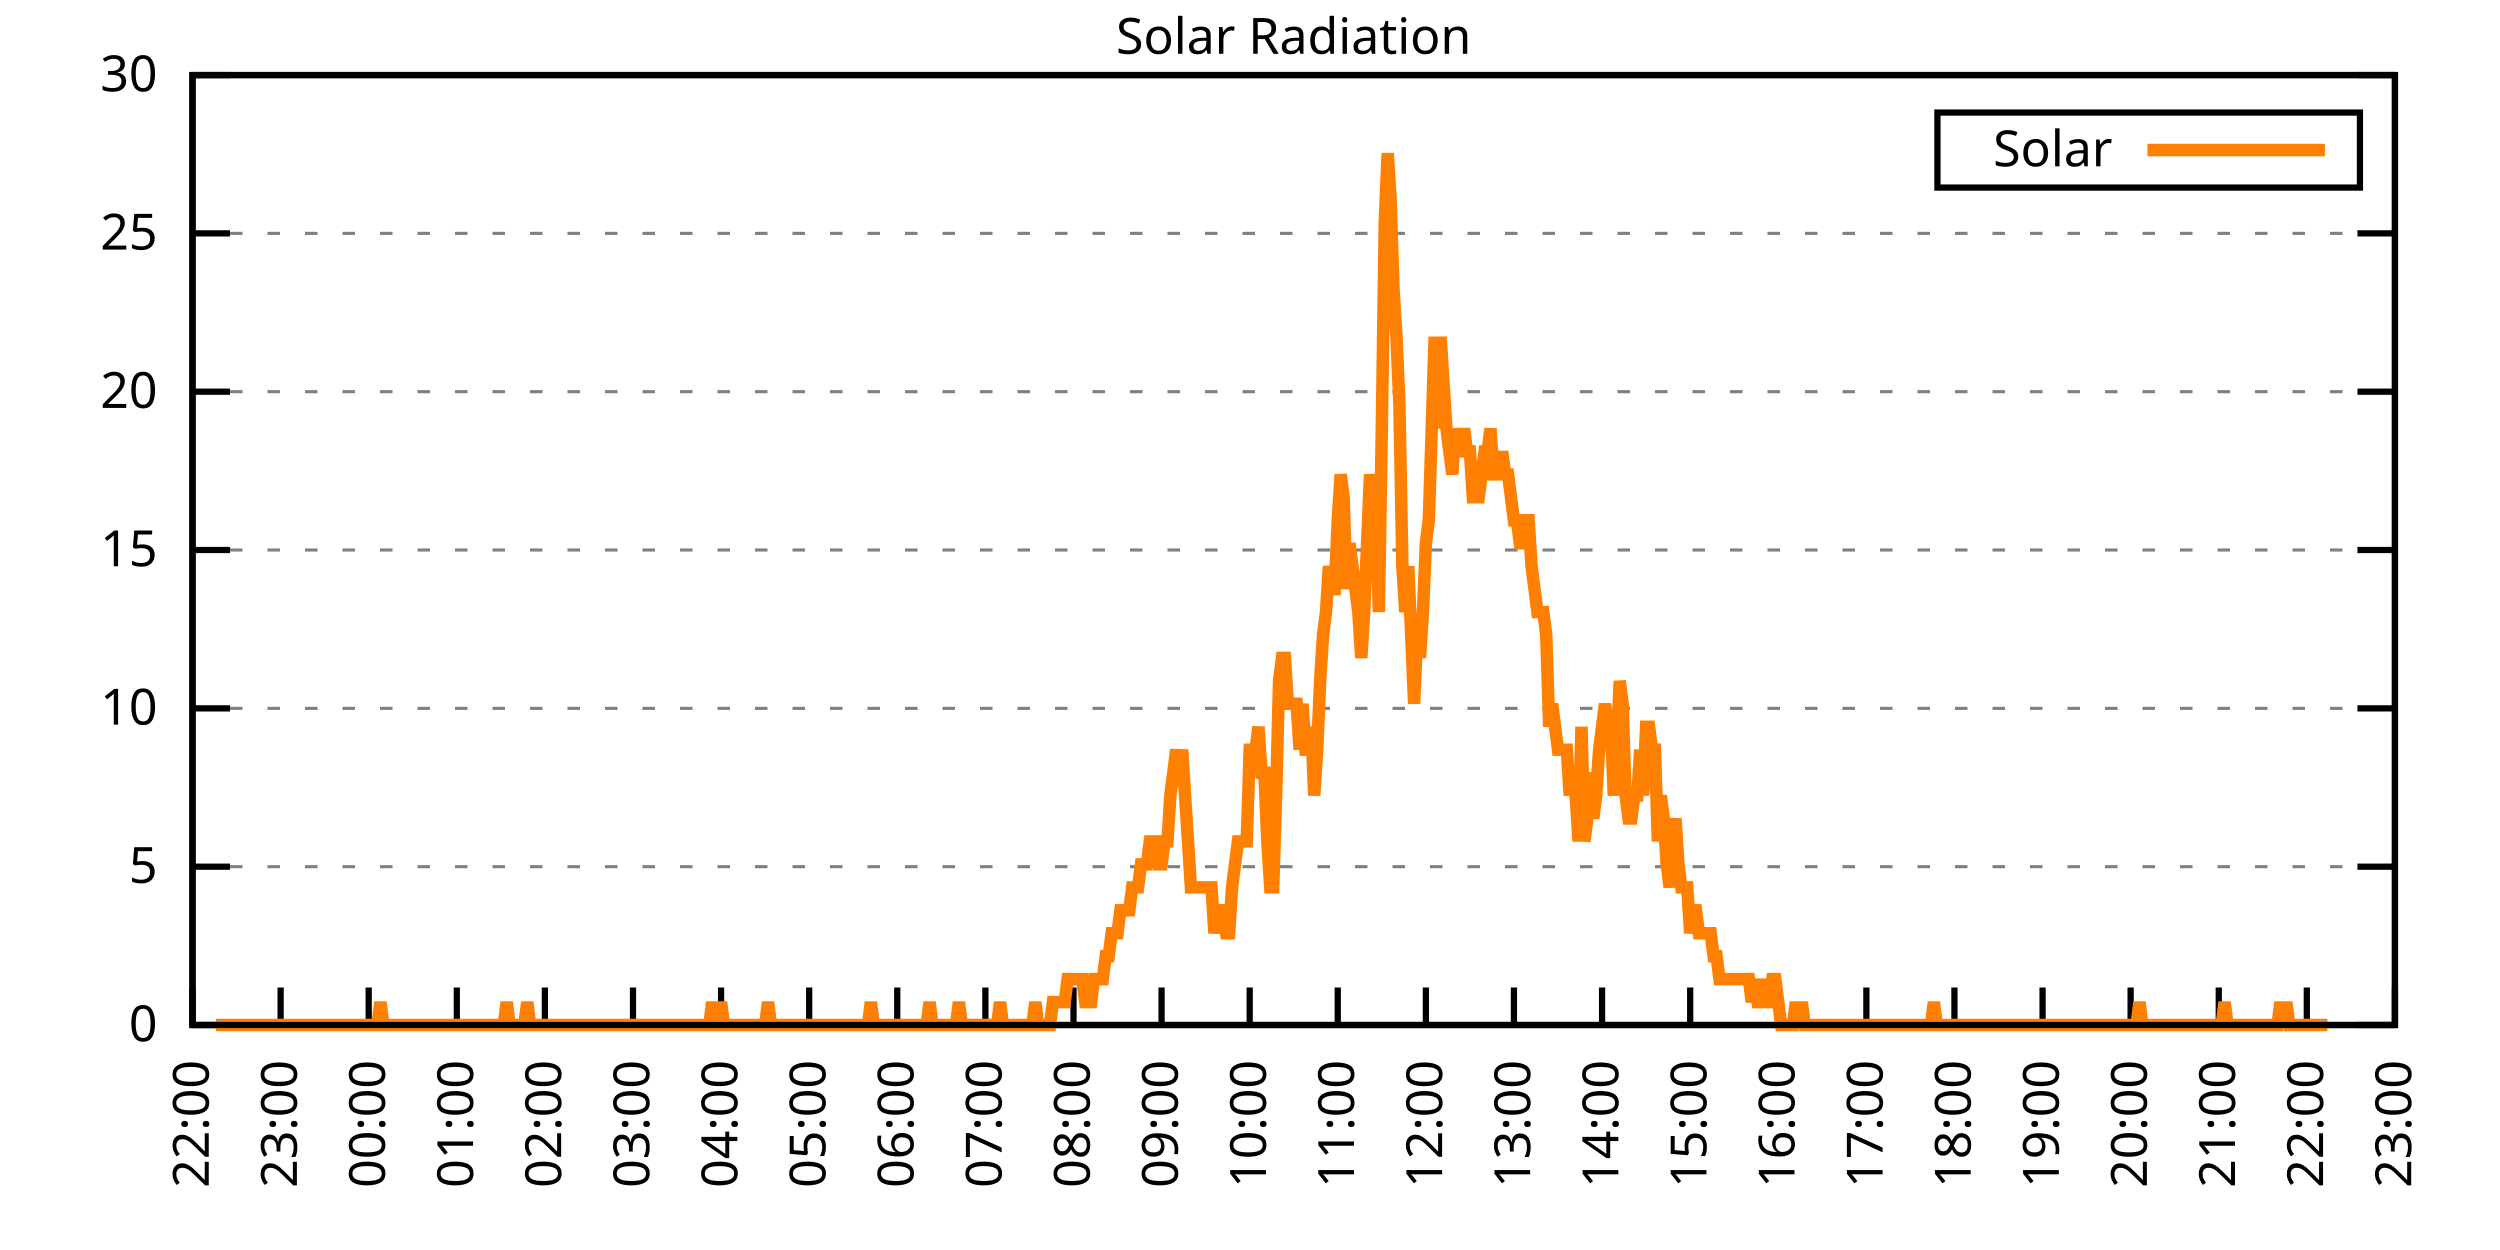
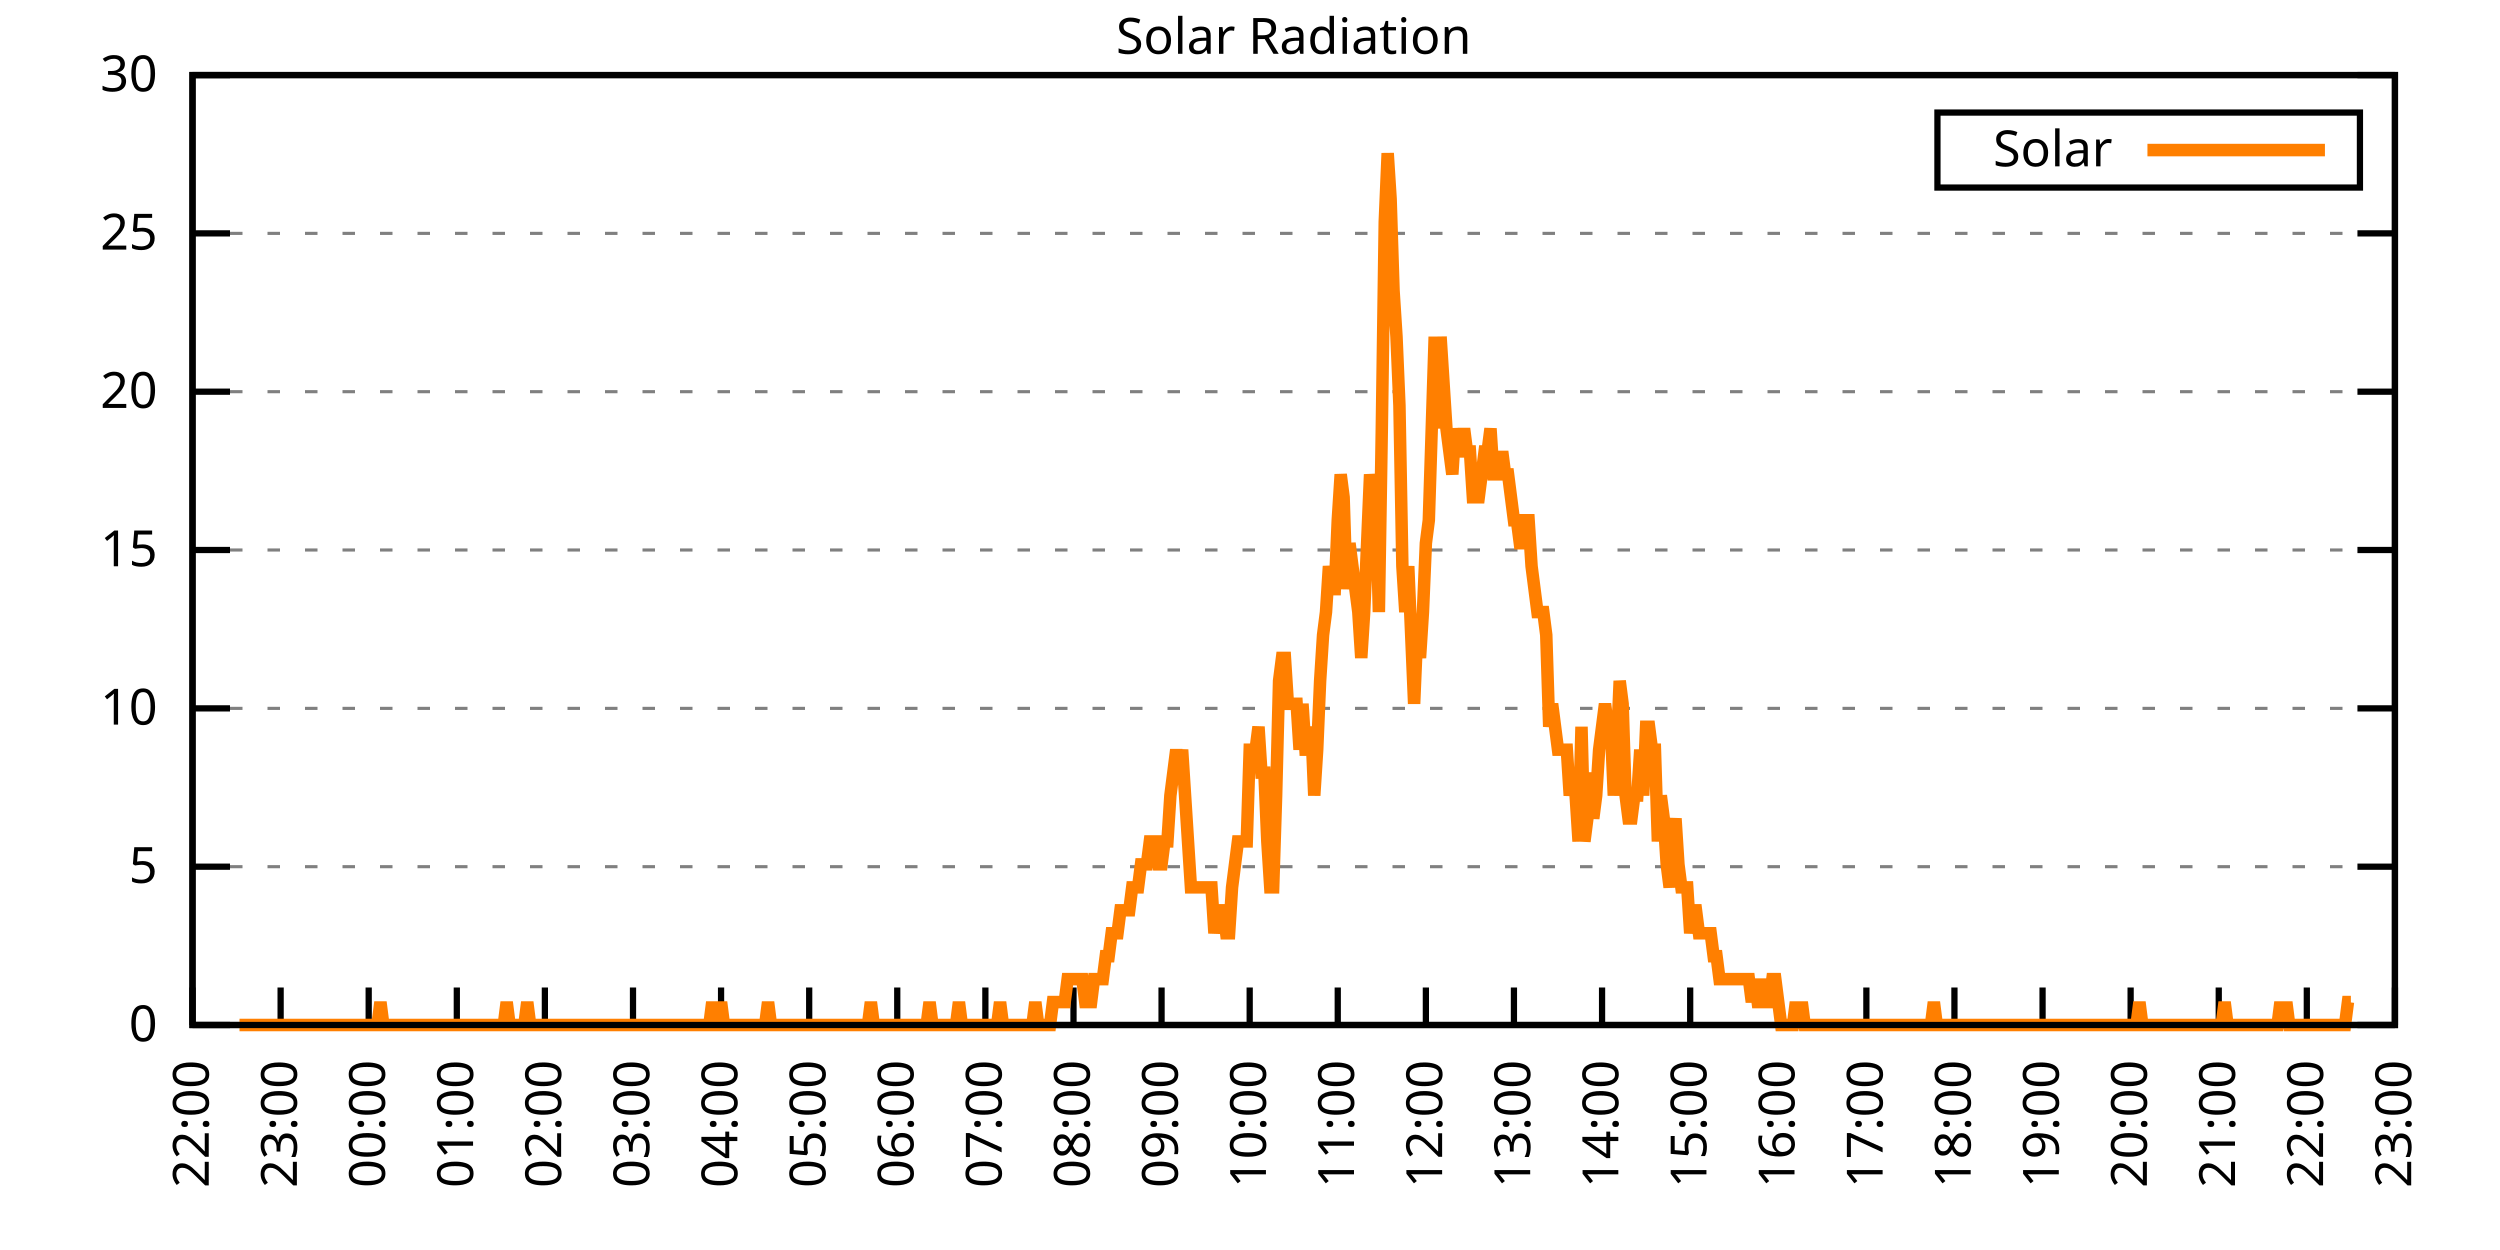
<svg xmlns="http://www.w3.org/2000/svg" xmlns:xlink="http://www.w3.org/1999/xlink" width="400" height="200" viewBox="0 0 400 200">
  <g id="gnuplot_canvas">
    <rect x="0" y="0" width="400" height="200" fill="none" />
    <defs>
      <circle id="gpDot" r="0.5" stroke-width="0.5" stroke="currentColor" />
      <path id="gpPt0" stroke-width="0.333" stroke="currentColor" d="M-1,0 h2 M0,-1 v2" />
      <path id="gpPt1" stroke-width="0.333" stroke="currentColor" d="M-1,-1 L1,1 M1,-1 L-1,1" />
      <path id="gpPt2" stroke-width="0.333" stroke="currentColor" d="M-1,0 L1,0 M0,-1 L0,1 M-1,-1 L1,1 M-1,1 L1,-1" />
      <rect id="gpPt3" stroke-width="0.333" stroke="currentColor" x="-1" y="-1" width="2" height="2" />
      <rect id="gpPt4" stroke-width="0.333" stroke="currentColor" fill="currentColor" x="-1" y="-1" width="2" height="2" />
      <circle id="gpPt5" stroke-width="0.333" stroke="currentColor" cx="0" cy="0" r="1" />
      <use xlink:href="#gpPt5" id="gpPt6" fill="currentColor" stroke="none" />
      <path id="gpPt7" stroke-width="0.333" stroke="currentColor" d="M0,-1.33 L-1.33,0.67 L1.33,0.67 z" />
      <use xlink:href="#gpPt7" id="gpPt8" fill="currentColor" stroke="none" />
      <use xlink:href="#gpPt7" id="gpPt9" stroke="currentColor" transform="rotate(180)" />
      <use xlink:href="#gpPt9" id="gpPt10" fill="currentColor" stroke="none" />
      <use xlink:href="#gpPt3" id="gpPt11" stroke="currentColor" transform="rotate(45)" />
      <use xlink:href="#gpPt11" id="gpPt12" fill="currentColor" stroke="none" />
      <path id="gpPt13" stroke-width="0.333" stroke="currentColor" d="M0,1.330 L1.265,0.411 L0.782,-1.067 L-0.782,-1.076 L-1.265,0.411 z" />
      <use xlink:href="#gpPt13" id="gpPt14" fill="currentColor" stroke="none" />
      <filter id="textbox" filterUnits="objectBoundingBox" x="0" y="0" height="1" width="1">
        <feFlood flood-color="white" flood-opacity="1" result="bgnd" />
        <feComposite in="SourceGraphic" in2="bgnd" operator="atop" />
      </filter>
      <filter id="greybox" filterUnits="objectBoundingBox" x="0" y="0" height="1" width="1">
        <feFlood flood-color="lightgrey" flood-opacity="1" result="grey" />
        <feComposite in="SourceGraphic" in2="grey" operator="atop" />
      </filter>
    </defs>
    <g fill="none" color="white" stroke="currentColor" stroke-width="1.00" stroke-linecap="butt" stroke-linejoin="miter">
</g>
    <g fill="none" color="black" stroke="currentColor" stroke-width="1.00" stroke-linecap="butt" stroke-linejoin="miter">
      <g stroke="none" shape-rendering="crispEdges">
        <polygon fill="rgb(255, 255, 255)" points="30.80,164.00 383.18,164.00 383.18,12.02 30.80,12.02 " />
      </g>
    </g>
    <g fill="none" color="black" stroke="currentColor" stroke-width="1.00" stroke-linecap="butt" stroke-linejoin="miter">
</g>
    <g fill="none" color="black" stroke="black" stroke-width="0.50" stroke-linecap="butt" stroke-linejoin="miter">
</g>
    <g fill="none" color="gray" stroke="currentColor" stroke-width="0.50" stroke-linecap="butt" stroke-linejoin="miter">
      <path stroke="gray" stroke-dasharray="2,4" class="gridline" d="M30.80,164.00 L383.19,164.00  " />
    </g>
    <g fill="none" color="gray" stroke="gray" stroke-width="1.00" stroke-linecap="butt" stroke-linejoin="miter">
</g>
    <g fill="none" color="black" stroke="currentColor" stroke-width="1.00" stroke-linecap="butt" stroke-linejoin="miter">
      <path stroke="black" d="M30.80,164.00 L36.80,164.00 M383.19,164.00 L377.19,164.00  " />
      <g transform="translate(25.20,166.60)" stroke="none" fill="black" font-family="Sans" font-size="8.00" text-anchor="end">
        <text>
          <tspan font-family="Sans"> 0</tspan>
        </text>
      </g>
    </g>
    <g fill="none" color="black" stroke="currentColor" stroke-width="1.00" stroke-linecap="butt" stroke-linejoin="miter">
</g>
    <g fill="none" color="black" stroke="black" stroke-width="0.50" stroke-linecap="butt" stroke-linejoin="miter">
</g>
    <g fill="none" color="gray" stroke="currentColor" stroke-width="0.50" stroke-linecap="butt" stroke-linejoin="miter">
      <path stroke="gray" stroke-dasharray="2,4" class="gridline" d="M30.80,138.67 L383.19,138.67  " />
    </g>
    <g fill="none" color="gray" stroke="gray" stroke-width="1.00" stroke-linecap="butt" stroke-linejoin="miter">
</g>
    <g fill="none" color="black" stroke="currentColor" stroke-width="1.00" stroke-linecap="butt" stroke-linejoin="miter">
      <path stroke="black" d="M30.80,138.67 L36.80,138.67 M383.19,138.67 L377.19,138.67  " />
      <g transform="translate(25.20,141.27)" stroke="none" fill="black" font-family="Sans" font-size="8.00" text-anchor="end">
        <text>
          <tspan font-family="Sans"> 5</tspan>
        </text>
      </g>
    </g>
    <g fill="none" color="black" stroke="currentColor" stroke-width="1.00" stroke-linecap="butt" stroke-linejoin="miter">
</g>
    <g fill="none" color="black" stroke="black" stroke-width="0.50" stroke-linecap="butt" stroke-linejoin="miter">
</g>
    <g fill="none" color="gray" stroke="currentColor" stroke-width="0.50" stroke-linecap="butt" stroke-linejoin="miter">
      <path stroke="gray" stroke-dasharray="2,4" class="gridline" d="M30.80,113.34 L383.19,113.34  " />
    </g>
    <g fill="none" color="gray" stroke="gray" stroke-width="1.00" stroke-linecap="butt" stroke-linejoin="miter">
</g>
    <g fill="none" color="black" stroke="currentColor" stroke-width="1.00" stroke-linecap="butt" stroke-linejoin="miter">
      <path stroke="black" d="M30.80,113.34 L36.80,113.34 M383.19,113.34 L377.19,113.34  " />
      <g transform="translate(25.20,115.94)" stroke="none" fill="black" font-family="Sans" font-size="8.00" text-anchor="end">
        <text>
          <tspan font-family="Sans"> 10</tspan>
        </text>
      </g>
    </g>
    <g fill="none" color="black" stroke="currentColor" stroke-width="1.00" stroke-linecap="butt" stroke-linejoin="miter">
</g>
    <g fill="none" color="black" stroke="black" stroke-width="0.50" stroke-linecap="butt" stroke-linejoin="miter">
</g>
    <g fill="none" color="gray" stroke="currentColor" stroke-width="0.50" stroke-linecap="butt" stroke-linejoin="miter">
      <path stroke="gray" stroke-dasharray="2,4" class="gridline" d="M30.80,88.00 L383.19,88.00  " />
    </g>
    <g fill="none" color="gray" stroke="gray" stroke-width="1.00" stroke-linecap="butt" stroke-linejoin="miter">
</g>
    <g fill="none" color="black" stroke="currentColor" stroke-width="1.00" stroke-linecap="butt" stroke-linejoin="miter">
      <path stroke="black" d="M30.80,88.00 L36.80,88.00 M383.19,88.00 L377.19,88.00  " />
      <g transform="translate(25.20,90.60)" stroke="none" fill="black" font-family="Sans" font-size="8.00" text-anchor="end">
        <text>
          <tspan font-family="Sans"> 15</tspan>
        </text>
      </g>
    </g>
    <g fill="none" color="black" stroke="currentColor" stroke-width="1.00" stroke-linecap="butt" stroke-linejoin="miter">
</g>
    <g fill="none" color="black" stroke="black" stroke-width="0.50" stroke-linecap="butt" stroke-linejoin="miter">
</g>
    <g fill="none" color="gray" stroke="currentColor" stroke-width="0.50" stroke-linecap="butt" stroke-linejoin="miter">
      <path stroke="gray" stroke-dasharray="2,4" class="gridline" d="M30.80,62.67 L383.19,62.67  " />
    </g>
    <g fill="none" color="gray" stroke="gray" stroke-width="1.00" stroke-linecap="butt" stroke-linejoin="miter">
</g>
    <g fill="none" color="black" stroke="currentColor" stroke-width="1.00" stroke-linecap="butt" stroke-linejoin="miter">
      <path stroke="black" d="M30.80,62.67 L36.80,62.67 M383.19,62.67 L377.19,62.67  " />
      <g transform="translate(25.20,65.27)" stroke="none" fill="black" font-family="Sans" font-size="8.00" text-anchor="end">
        <text>
          <tspan font-family="Sans"> 20</tspan>
        </text>
      </g>
    </g>
    <g fill="none" color="black" stroke="currentColor" stroke-width="1.00" stroke-linecap="butt" stroke-linejoin="miter">
</g>
    <g fill="none" color="black" stroke="black" stroke-width="0.50" stroke-linecap="butt" stroke-linejoin="miter">
</g>
    <g fill="none" color="gray" stroke="currentColor" stroke-width="0.50" stroke-linecap="butt" stroke-linejoin="miter">
      <path stroke="gray" stroke-dasharray="2,4" class="gridline" d="M30.80,37.34 L383.19,37.34  " />
    </g>
    <g fill="none" color="gray" stroke="gray" stroke-width="1.00" stroke-linecap="butt" stroke-linejoin="miter">
</g>
    <g fill="none" color="black" stroke="currentColor" stroke-width="1.00" stroke-linecap="butt" stroke-linejoin="miter">
      <path stroke="black" d="M30.80,37.34 L36.80,37.34 M383.19,37.34 L377.19,37.34  " />
      <g transform="translate(25.20,39.94)" stroke="none" fill="black" font-family="Sans" font-size="8.00" text-anchor="end">
        <text>
          <tspan font-family="Sans"> 25</tspan>
        </text>
      </g>
    </g>
    <g fill="none" color="black" stroke="currentColor" stroke-width="1.00" stroke-linecap="butt" stroke-linejoin="miter">
</g>
    <g fill="none" color="black" stroke="black" stroke-width="0.50" stroke-linecap="butt" stroke-linejoin="miter">
</g>
    <g fill="none" color="gray" stroke="currentColor" stroke-width="0.50" stroke-linecap="butt" stroke-linejoin="miter">
      <path stroke="gray" stroke-dasharray="2,4" class="gridline" d="M30.80,12.01 L383.19,12.01  " />
    </g>
    <g fill="none" color="gray" stroke="gray" stroke-width="1.00" stroke-linecap="butt" stroke-linejoin="miter">
</g>
    <g fill="none" color="black" stroke="currentColor" stroke-width="1.00" stroke-linecap="butt" stroke-linejoin="miter">
      <path stroke="black" d="M30.80,12.01 L36.80,12.01 M383.19,12.01 L377.19,12.01  " />
      <g transform="translate(25.20,14.61)" stroke="none" fill="black" font-family="Sans" font-size="8.00" text-anchor="end">
        <text>
          <tspan font-family="Sans"> 30</tspan>
        </text>
      </g>
    </g>
    <g fill="none" color="black" stroke="currentColor" stroke-width="1.00" stroke-linecap="butt" stroke-linejoin="miter">
      <path stroke="black" d="M30.80,164.00 L30.80,158.00  " />
      <g transform="translate(33.40,169.60) rotate(270.00)" stroke="none" fill="black" font-family="Sans" font-size="8.00" text-anchor="end">
        <text>
          <tspan font-family="Sans">22:00</tspan>
        </text>
      </g>
    </g>
    <g fill="none" color="black" stroke="currentColor" stroke-width="1.00" stroke-linecap="butt" stroke-linejoin="miter">
      <path stroke="black" d="M44.90,164.00 L44.90,158.00  " />
      <g transform="translate(47.50,169.60) rotate(270.00)" stroke="none" fill="black" font-family="Sans" font-size="8.00" text-anchor="end">
        <text>
          <tspan font-family="Sans">23:00</tspan>
        </text>
      </g>
    </g>
    <g fill="none" color="black" stroke="currentColor" stroke-width="1.00" stroke-linecap="butt" stroke-linejoin="miter">
      <path stroke="black" d="M58.99,164.00 L58.99,158.00  " />
      <g transform="translate(61.59,169.60) rotate(270.00)" stroke="none" fill="black" font-family="Sans" font-size="8.00" text-anchor="end">
        <text>
          <tspan font-family="Sans">00:00</tspan>
        </text>
      </g>
    </g>
    <g fill="none" color="black" stroke="currentColor" stroke-width="1.00" stroke-linecap="butt" stroke-linejoin="miter">
      <path stroke="black" d="M73.09,164.00 L73.09,158.00  " />
      <g transform="translate(75.69,169.60) rotate(270.00)" stroke="none" fill="black" font-family="Sans" font-size="8.00" text-anchor="end">
        <text>
          <tspan font-family="Sans">01:00</tspan>
        </text>
      </g>
    </g>
    <g fill="none" color="black" stroke="currentColor" stroke-width="1.00" stroke-linecap="butt" stroke-linejoin="miter">
      <path stroke="black" d="M87.18,164.00 L87.18,158.00  " />
      <g transform="translate(89.78,169.60) rotate(270.00)" stroke="none" fill="black" font-family="Sans" font-size="8.00" text-anchor="end">
        <text>
          <tspan font-family="Sans">02:00</tspan>
        </text>
      </g>
    </g>
    <g fill="none" color="black" stroke="currentColor" stroke-width="1.00" stroke-linecap="butt" stroke-linejoin="miter">
      <path stroke="black" d="M101.28,164.00 L101.28,158.00  " />
      <g transform="translate(103.88,169.60) rotate(270.00)" stroke="none" fill="black" font-family="Sans" font-size="8.00" text-anchor="end">
        <text>
          <tspan font-family="Sans">03:00</tspan>
        </text>
      </g>
    </g>
    <g fill="none" color="black" stroke="currentColor" stroke-width="1.00" stroke-linecap="butt" stroke-linejoin="miter">
      <path stroke="black" d="M115.37,164.00 L115.37,158.00  " />
      <g transform="translate(117.97,169.60) rotate(270.00)" stroke="none" fill="black" font-family="Sans" font-size="8.00" text-anchor="end">
        <text>
          <tspan font-family="Sans">04:00</tspan>
        </text>
      </g>
    </g>
    <g fill="none" color="black" stroke="currentColor" stroke-width="1.00" stroke-linecap="butt" stroke-linejoin="miter">
      <path stroke="black" d="M129.47,164.00 L129.47,158.00  " />
      <g transform="translate(132.07,169.60) rotate(270.00)" stroke="none" fill="black" font-family="Sans" font-size="8.00" text-anchor="end">
        <text>
          <tspan font-family="Sans">05:00</tspan>
        </text>
      </g>
    </g>
    <g fill="none" color="black" stroke="currentColor" stroke-width="1.00" stroke-linecap="butt" stroke-linejoin="miter">
      <path stroke="black" d="M143.56,164.00 L143.56,158.00  " />
      <g transform="translate(146.16,169.60) rotate(270.00)" stroke="none" fill="black" font-family="Sans" font-size="8.00" text-anchor="end">
        <text>
          <tspan font-family="Sans">06:00</tspan>
        </text>
      </g>
    </g>
    <g fill="none" color="black" stroke="currentColor" stroke-width="1.00" stroke-linecap="butt" stroke-linejoin="miter">
      <path stroke="black" d="M157.66,164.00 L157.66,158.00  " />
      <g transform="translate(160.26,169.60) rotate(270.00)" stroke="none" fill="black" font-family="Sans" font-size="8.00" text-anchor="end">
        <text>
          <tspan font-family="Sans">07:00</tspan>
        </text>
      </g>
    </g>
    <g fill="none" color="black" stroke="currentColor" stroke-width="1.00" stroke-linecap="butt" stroke-linejoin="miter">
      <path stroke="black" d="M171.76,164.00 L171.76,158.00  " />
      <g transform="translate(174.36,169.60) rotate(270.00)" stroke="none" fill="black" font-family="Sans" font-size="8.00" text-anchor="end">
        <text>
          <tspan font-family="Sans">08:00</tspan>
        </text>
      </g>
    </g>
    <g fill="none" color="black" stroke="currentColor" stroke-width="1.00" stroke-linecap="butt" stroke-linejoin="miter">
      <path stroke="black" d="M185.85,164.00 L185.85,158.00  " />
      <g transform="translate(188.45,169.60) rotate(270.00)" stroke="none" fill="black" font-family="Sans" font-size="8.00" text-anchor="end">
        <text>
          <tspan font-family="Sans">09:00</tspan>
        </text>
      </g>
    </g>
    <g fill="none" color="black" stroke="currentColor" stroke-width="1.00" stroke-linecap="butt" stroke-linejoin="miter">
      <path stroke="black" d="M199.95,164.00 L199.95,158.00  " />
      <g transform="translate(202.55,169.60) rotate(270.00)" stroke="none" fill="black" font-family="Sans" font-size="8.00" text-anchor="end">
        <text>
          <tspan font-family="Sans">10:00</tspan>
        </text>
      </g>
    </g>
    <g fill="none" color="black" stroke="currentColor" stroke-width="1.00" stroke-linecap="butt" stroke-linejoin="miter">
      <path stroke="black" d="M214.04,164.00 L214.04,158.00  " />
      <g transform="translate(216.64,169.60) rotate(270.00)" stroke="none" fill="black" font-family="Sans" font-size="8.00" text-anchor="end">
        <text>
          <tspan font-family="Sans">11:00</tspan>
        </text>
      </g>
    </g>
    <g fill="none" color="black" stroke="currentColor" stroke-width="1.00" stroke-linecap="butt" stroke-linejoin="miter">
      <path stroke="black" d="M228.14,164.00 L228.14,158.00  " />
      <g transform="translate(230.74,169.60) rotate(270.00)" stroke="none" fill="black" font-family="Sans" font-size="8.00" text-anchor="end">
        <text>
          <tspan font-family="Sans">12:00</tspan>
        </text>
      </g>
    </g>
    <g fill="none" color="black" stroke="currentColor" stroke-width="1.00" stroke-linecap="butt" stroke-linejoin="miter">
      <path stroke="black" d="M242.23,164.00 L242.23,158.00  " />
      <g transform="translate(244.83,169.60) rotate(270.00)" stroke="none" fill="black" font-family="Sans" font-size="8.00" text-anchor="end">
        <text>
          <tspan font-family="Sans">13:00</tspan>
        </text>
      </g>
    </g>
    <g fill="none" color="black" stroke="currentColor" stroke-width="1.00" stroke-linecap="butt" stroke-linejoin="miter">
      <path stroke="black" d="M256.33,164.00 L256.33,158.00  " />
      <g transform="translate(258.93,169.60) rotate(270.00)" stroke="none" fill="black" font-family="Sans" font-size="8.00" text-anchor="end">
        <text>
          <tspan font-family="Sans">14:00</tspan>
        </text>
      </g>
    </g>
    <g fill="none" color="black" stroke="currentColor" stroke-width="1.00" stroke-linecap="butt" stroke-linejoin="miter">
      <path stroke="black" d="M270.43,164.00 L270.43,158.00  " />
      <g transform="translate(273.03,169.60) rotate(270.00)" stroke="none" fill="black" font-family="Sans" font-size="8.00" text-anchor="end">
        <text>
          <tspan font-family="Sans">15:00</tspan>
        </text>
      </g>
    </g>
    <g fill="none" color="black" stroke="currentColor" stroke-width="1.00" stroke-linecap="butt" stroke-linejoin="miter">
      <path stroke="black" d="M284.52,164.00 L284.52,158.00  " />
      <g transform="translate(287.12,169.60) rotate(270.00)" stroke="none" fill="black" font-family="Sans" font-size="8.00" text-anchor="end">
        <text>
          <tspan font-family="Sans">16:00</tspan>
        </text>
      </g>
    </g>
    <g fill="none" color="black" stroke="currentColor" stroke-width="1.00" stroke-linecap="butt" stroke-linejoin="miter">
      <path stroke="black" d="M298.62,164.00 L298.62,158.00  " />
      <g transform="translate(301.22,169.60) rotate(270.00)" stroke="none" fill="black" font-family="Sans" font-size="8.00" text-anchor="end">
        <text>
          <tspan font-family="Sans">17:00</tspan>
        </text>
      </g>
    </g>
    <g fill="none" color="black" stroke="currentColor" stroke-width="1.00" stroke-linecap="butt" stroke-linejoin="miter">
      <path stroke="black" d="M312.71,164.00 L312.71,158.00  " />
      <g transform="translate(315.31,169.60) rotate(270.00)" stroke="none" fill="black" font-family="Sans" font-size="8.00" text-anchor="end">
        <text>
          <tspan font-family="Sans">18:00</tspan>
        </text>
      </g>
    </g>
    <g fill="none" color="black" stroke="currentColor" stroke-width="1.00" stroke-linecap="butt" stroke-linejoin="miter">
      <path stroke="black" d="M326.81,164.00 L326.81,158.00  " />
      <g transform="translate(329.41,169.60) rotate(270.00)" stroke="none" fill="black" font-family="Sans" font-size="8.00" text-anchor="end">
        <text>
          <tspan font-family="Sans">19:00</tspan>
        </text>
      </g>
    </g>
    <g fill="none" color="black" stroke="currentColor" stroke-width="1.00" stroke-linecap="butt" stroke-linejoin="miter">
      <path stroke="black" d="M340.90,164.00 L340.90,158.00  " />
      <g transform="translate(343.50,169.60) rotate(270.00)" stroke="none" fill="black" font-family="Sans" font-size="8.00" text-anchor="end">
        <text>
          <tspan font-family="Sans">20:00</tspan>
        </text>
      </g>
    </g>
    <g fill="none" color="black" stroke="currentColor" stroke-width="1.00" stroke-linecap="butt" stroke-linejoin="miter">
      <path stroke="black" d="M355.00,164.00 L355.00,158.00  " />
      <g transform="translate(357.60,169.60) rotate(270.00)" stroke="none" fill="black" font-family="Sans" font-size="8.00" text-anchor="end">
        <text>
          <tspan font-family="Sans">21:00</tspan>
        </text>
      </g>
    </g>
    <g fill="none" color="black" stroke="currentColor" stroke-width="1.00" stroke-linecap="butt" stroke-linejoin="miter">
      <path stroke="black" d="M369.09,164.00 L369.09,158.00  " />
      <g transform="translate(371.69,169.60) rotate(270.00)" stroke="none" fill="black" font-family="Sans" font-size="8.00" text-anchor="end">
        <text>
          <tspan font-family="Sans">22:00</tspan>
        </text>
      </g>
    </g>
    <g fill="none" color="black" stroke="currentColor" stroke-width="1.00" stroke-linecap="butt" stroke-linejoin="miter">
      <path stroke="black" d="M383.19,164.00 L383.19,158.00  " />
      <g transform="translate(385.79,169.60) rotate(270.00)" stroke="none" fill="black" font-family="Sans" font-size="8.00" text-anchor="end">
        <text>
          <tspan font-family="Sans">23:00</tspan>
        </text>
      </g>
    </g>
    <g fill="none" color="black" stroke="currentColor" stroke-width="1.00" stroke-linecap="butt" stroke-linejoin="miter">
</g>
    <g fill="none" color="black" stroke="currentColor" stroke-width="1.00" stroke-linecap="butt" stroke-linejoin="miter">
      <path stroke="black" d="M30.80,12.01 L30.80,164.00 L383.19,164.00 L383.19,12.01 L30.80,12.01 Z  " />
    </g>
    <g fill="none" color="black" stroke="currentColor" stroke-width="1.00" stroke-linecap="butt" stroke-linejoin="miter">
</g>
    <g fill="none" color="black" stroke="currentColor" stroke-width="1.00" stroke-linecap="butt" stroke-linejoin="miter">
      <path stroke="black" d="M309.99,30.01 L309.99,18.01 L377.59,18.01 L377.59,30.01 L309.99,30.01 Z  " />
    </g>
    <g id="Solar_Radiation_plot_1">
      <g fill="none" color="white" stroke="black" stroke-width="2.00" stroke-linecap="butt" stroke-linejoin="miter">
</g>
      <g fill="none" color="black" stroke="currentColor" stroke-width="2.00" stroke-linecap="butt" stroke-linejoin="miter">
        <g transform="translate(337.99,26.61)" stroke="none" fill="black" font-family="Sans" font-size="8.00" text-anchor="end">
          <text>
            <tspan font-family="Sans">Solar</tspan>
          </text>
        </g>
      </g>
      <g fill="none" color="black" stroke="currentColor" stroke-width="2.00" stroke-linecap="butt" stroke-linejoin="miter">
-         <path stroke="rgb(255, 127,   0)" d="M343.59,24.01 L371.99,24.01 M34.56,164.00 L35.03,164.00 L35.50,164.00 L35.97,164.00 L36.44,164.00 L36.91,164.00   L37.38,164.00 L37.85,164.00 L38.32,164.00 L38.79,164.00 L39.26,164.00 L39.73,164.00 L40.20,164.00 L40.67,164.00   L41.14,164.00 L41.61,164.00 L42.08,164.00 L42.55,164.00 L43.02,164.00 L43.49,164.00 L43.96,164.00 L44.43,164.00   L44.90,164.00 L45.37,164.00 L45.84,164.00 L46.31,164.00 L46.78,164.00 L47.24,164.00 L47.71,164.00 L48.18,164.00   L48.65,164.00 L49.12,164.00 L49.59,164.00 L50.06,164.00 L50.53,164.00 L51.00,164.00 L51.47,164.00 L51.94,164.00   L52.41,164.00 L52.88,164.00 L53.35,164.00 L53.82,164.00 L54.29,164.00 L54.76,164.00 L55.23,164.00 L55.70,164.00   L56.17,164.00 L56.64,164.00 L57.11,164.00 L57.58,164.00 L58.05,164.00 L58.52,164.00 L58.99,164.00 L59.46,164.00   L59.93,164.00 L60.40,164.00 L60.87,160.33 L61.34,164.00 L61.81,164.00 L62.28,164.00 L62.75,164.00 L63.22,164.00   L63.69,164.00 L64.16,164.00 L64.63,164.00 L65.10,164.00 L65.57,164.00 L66.04,164.00 L66.51,164.00 L66.98,164.00   L67.45,164.00 L67.92,164.00 L68.39,164.00 L68.86,164.00 L69.33,164.00 L69.80,164.00 L70.27,164.00 L70.74,164.00   L71.21,164.00 L71.68,164.00 L72.15,164.00 L72.62,164.00 L73.09,164.00 L73.56,164.00 L74.03,164.00 L74.50,164.00   L74.97,164.00 L75.44,164.00 L75.91,164.00 L76.38,164.00 L76.85,164.00 L77.32,164.00 L77.79,164.00 L78.26,164.00   L78.73,164.00 L79.19,164.00 L79.66,164.00 L80.13,164.00 L80.60,164.00 L81.07,160.33 L81.54,164.00 L82.01,164.00   L82.48,164.00 L82.95,164.00 L83.42,164.00 L83.89,164.00 L84.36,160.33 L84.83,164.00 L85.30,164.00 L85.77,164.00   L86.24,164.00 L86.71,164.00 L87.18,164.00 L87.65,164.00 L88.12,164.00 L88.59,164.00 L89.06,164.00 L89.53,164.00   L90.00,164.00 L90.47,164.00 L90.94,164.00 L91.41,164.00 L91.88,164.00 L92.35,164.00 L92.82,164.00 L93.29,164.00   L93.76,164.00 L94.23,164.00 L94.70,164.00 L95.17,164.00 L95.64,164.00 L96.11,164.00 L96.58,164.00 L97.05,164.00   L97.52,164.00 L97.99,164.00 L98.46,164.00 L98.93,164.00 L99.40,164.00 L99.87,164.00 L100.34,164.00 L100.81,164.00   L101.28,164.00 L101.75,164.00 L102.22,164.00 L102.69,164.00 L103.16,164.00 L103.63,164.00 L104.10,164.00 L104.57,164.00   L105.04,164.00 L105.51,164.00 L105.98,164.00 L106.45,164.00 L106.92,164.00 L107.39,164.00 L107.86,164.00 L108.33,164.00   L108.80,164.00 L109.27,164.00 L109.74,164.00 L110.21,164.00 L110.68,164.00 L111.14,164.00 L111.61,164.00 L112.08,164.00   L112.55,164.00 L113.02,164.00 L113.49,164.00 L113.96,160.33 L114.43,164.00 L114.90,164.00 L115.37,160.33 L115.84,164.00   L116.31,164.00 L116.78,164.00 L117.25,164.00 L117.72,164.00 L118.19,164.00 L118.66,164.00 L119.13,164.00 L119.60,164.00   L120.07,164.00 L120.54,164.00 L121.01,164.00 L121.48,164.00 L121.95,164.00 L122.42,164.00 L122.89,160.33 L123.36,164.00   L123.83,164.00 L124.30,164.00 L124.77,164.00 L125.24,164.00 L125.71,164.00 L126.18,164.00 L126.65,164.00 L127.12,164.00   L127.59,164.00 L128.06,164.00 L128.53,164.00 L129.00,164.00 L129.47,164.00 L129.94,164.00 L130.41,164.00 L130.88,164.00   L131.35,164.00 L131.82,164.00 L132.29,164.00 L132.76,164.00 L133.23,164.00 L133.70,164.00 L134.17,164.00 L134.64,164.00   L135.11,164.00 L135.58,164.00 L136.05,164.00 L136.52,164.00 L136.99,164.00 L137.46,164.00 L137.93,164.00 L138.40,164.00   L138.87,164.00 L139.34,160.33 L139.81,164.00 L140.28,164.00 L140.75,164.00 L141.22,164.00 L141.69,164.00 L142.16,164.00   L142.63,164.00 L143.09,164.00 L143.56,164.00 L144.03,164.00 L144.50,164.00 L144.97,164.00 L145.44,164.00 L145.91,164.00   L146.38,164.00 L146.85,164.00 L147.32,164.00 L147.79,164.00 L148.26,164.00 L148.73,160.33 L149.20,164.00 L149.67,164.00   L150.14,164.00 L150.61,164.00 L151.08,164.00 L151.55,164.00 L152.02,164.00 L152.49,164.00 L152.96,164.00 L153.43,160.33   L153.90,164.00 L154.37,164.00 L154.84,164.00 L155.31,164.00 L155.78,164.00 L156.25,164.00 L156.72,164.00 L157.19,164.00   L157.66,164.00 L158.13,164.00 L158.60,164.00 L159.07,164.00 L159.54,164.00 L160.01,160.33 L160.48,164.00 L160.95,164.00   L161.42,164.00 L161.89,164.00 L162.36,164.00 L162.83,164.00 L163.30,164.00 L163.77,164.00 L164.24,164.00 L164.71,164.00   L165.18,164.00 L165.65,160.33 L166.12,164.00 L166.59,164.00 L167.06,164.00 L167.53,164.00 L168.00,164.00 L168.47,160.33   L168.94,160.33 L169.41,160.33 L169.88,160.33 L170.35,160.33 L170.82,156.66 L171.29,156.66 L171.76,156.66 L172.23,156.66   L172.70,156.66 L173.17,156.66 L173.64,160.33 L174.11,160.33 L174.58,160.33 L175.04,156.66 L175.51,156.66 L175.98,156.66   L176.45,156.66 L176.92,152.99 L177.39,152.99 L177.86,149.32 L178.33,149.32 L178.80,149.32 L179.27,145.65 L179.74,145.65   L180.21,145.65 L180.68,145.65 L181.15,141.98 L181.62,141.98 L182.09,141.98 L182.56,138.30 L183.03,138.30 L183.50,138.30   L183.97,134.63 L184.44,134.63 L184.91,134.63 L185.38,138.30 L185.85,138.30 L186.32,134.63 L186.79,134.63 L187.26,127.29   L187.73,123.62 L188.20,119.95 L188.67,123.62 L189.14,119.95 L189.61,127.29 L190.08,134.63 L190.55,141.98 L191.02,141.98   L191.49,141.98 L191.96,141.98 L192.43,141.98 L192.90,141.98 L193.37,141.98 L193.84,141.98 L194.31,149.32 L194.78,145.65   L195.25,145.65 L195.72,145.65 L196.19,149.32 L196.66,149.32 L197.13,141.98 L197.60,138.30 L198.07,134.63 L198.54,134.63   L199.01,134.63 L199.48,134.63 L199.95,119.95 L200.42,119.95 L200.89,119.95 L201.36,116.28 L201.83,123.62 L202.30,123.62   L202.77,134.63 L203.24,141.98 L203.71,141.98 L204.18,127.29 L204.65,108.94 L205.12,105.27 L205.59,105.27 L206.06,112.61   L206.53,112.61 L207.00,112.61 L207.46,112.61 L207.93,119.95 L208.40,112.61 L208.87,119.95 L209.34,119.95 L209.81,116.28   L210.28,127.29 L210.75,119.95 L211.22,108.94 L211.69,101.60 L212.16,97.93 L212.63,90.59 L213.10,94.26 L213.57,94.26   L214.04,83.24 L214.51,75.90 L214.98,79.57 L215.45,94.26 L215.92,86.91 L216.39,90.59 L216.86,94.26 L217.33,97.93   L217.80,105.27 L218.27,97.93 L218.74,86.91 L219.21,75.90 L219.68,79.57 L220.15,79.57 L220.62,97.93 L221.09,68.56   L221.56,35.52 L222.03,24.51 L222.50,31.85 L222.97,46.54 L223.44,53.88 L223.91,64.89 L224.38,90.59 L224.85,97.93   L225.32,90.59 L225.79,101.60 L226.26,112.61 L226.73,101.60 L227.20,105.27 L227.67,97.93 L228.14,86.91 L228.61,83.24   L229.08,68.56 L229.55,53.88 L230.02,68.56 L230.49,53.88 L230.96,61.22 L231.43,68.56 L231.90,72.23 L232.37,75.90   L232.84,68.56 L233.31,72.23 L233.78,72.23 L234.25,68.56 L234.72,72.23 L235.19,72.23 L235.66,79.57 L236.13,79.57   L236.60,79.57 L237.07,75.90 L237.54,72.23 L238.01,72.23 L238.48,68.56 L238.95,75.90 L239.41,75.90 L239.88,75.90   L240.35,72.23 L240.82,75.90 L241.29,75.90 L241.76,79.57 L242.23,83.24 L242.70,83.24 L243.17,86.91 L243.64,86.91   L244.11,83.24 L244.58,83.24 L245.05,90.59 L245.52,94.26 L245.99,97.93 L246.46,97.93 L246.93,97.93 L247.40,101.60   L247.87,116.28 L248.34,112.61 L248.81,116.28 L249.28,119.95 L249.75,119.95 L250.22,119.95 L250.69,119.95 L251.16,127.29   L251.63,123.62 L252.10,127.29 L252.57,134.63 L253.04,116.28 L253.51,134.63 L253.98,130.96 L254.45,123.62 L254.92,130.96   L255.39,127.29 L255.86,119.95 L256.33,116.28 L256.80,112.61 L257.27,116.28 L257.74,116.28 L258.21,127.29 L258.68,119.95   L259.15,108.94 L259.62,112.61 L260.09,127.29 L260.56,130.96 L261.03,130.96 L261.50,127.29 L261.97,127.29 L262.44,119.95   L262.91,127.29 L263.38,116.28 L263.85,116.28 L264.32,119.95 L264.79,119.95 L265.26,134.63 L265.73,127.29 L266.20,130.96   L266.67,138.30 L267.14,141.98 L267.61,134.63 L268.08,130.96 L268.55,138.30 L269.02,141.98 L269.49,141.98 L269.96,141.98   L270.43,149.32 L270.90,145.65 L271.36,145.65 L271.83,149.32 L272.30,149.32 L272.77,149.32 L273.24,149.32 L273.71,149.32   L274.18,152.99 L274.65,152.99 L275.12,156.66 L275.59,156.66 L276.06,156.66 L276.53,156.66 L277.00,156.66 L277.47,156.66   L277.94,156.66 L278.41,156.66 L278.88,156.66 L279.35,156.66 L279.82,156.66 L280.29,160.33 L280.76,156.66 L281.23,160.33   L281.70,160.33 L282.17,156.66 L282.64,160.33 L283.11,160.33 L283.58,156.66 L284.05,156.66 L284.52,160.33 L284.99,164.00   L285.46,164.00 L285.93,164.00 L286.40,164.00 L286.87,164.00 L287.34,160.33 L287.81,164.00 L288.28,160.33 L288.75,164.00   L289.22,164.00 L289.69,164.00 L290.16,164.00 L290.63,164.00 L291.10,164.00 L291.57,164.00 L292.04,164.00 L292.51,164.00   L292.98,164.00 L293.45,164.00 L293.92,164.00 L294.39,164.00 L294.86,164.00 L295.33,164.00 L295.80,164.00 L296.27,164.00   L296.74,164.00 L297.21,164.00 L297.68,164.00 L298.15,164.00 L298.62,164.00 L299.09,164.00 L299.56,164.00 L300.03,164.00   L300.50,164.00 L300.97,164.00 L301.44,164.00 L301.91,164.00 L302.38,164.00 L302.85,164.00 L303.31,164.00 L303.78,164.00   L304.25,164.00 L304.72,164.00 L305.19,164.00 L305.66,164.00 L306.13,164.00 L306.60,164.00 L307.07,164.00 L307.54,164.00   L308.01,164.00 L308.48,164.00 L308.95,164.00 L309.42,160.33 L309.89,164.00 L310.36,164.00 L310.83,164.00 L311.30,164.00   L311.77,164.00 L312.24,164.00 L312.71,164.00 L313.18,164.00 L313.65,164.00 L314.12,164.00 L314.59,164.00 L315.06,164.00   L315.53,164.00 L316.00,164.00 L316.47,164.00 L316.94,164.00 L317.41,164.00 L317.88,164.00 L318.35,164.00 L318.82,164.00   L319.29,164.00 L319.76,164.00 L320.23,164.00 L320.70,164.00 L321.17,164.00 L321.64,164.00 L322.11,164.00 L322.58,164.00   L323.05,164.00 L323.52,164.00 L323.99,164.00 L324.46,164.00 L324.93,164.00 L325.40,164.00 L325.87,164.00 L326.34,164.00   L326.81,164.00 L327.28,164.00 L327.75,164.00 L328.22,164.00 L328.69,164.00 L329.16,164.00 L329.63,164.00 L330.10,164.00   L330.57,164.00 L331.04,164.00 L331.51,164.00 L331.98,164.00 L332.45,164.00 L332.92,164.00 L333.39,164.00 L333.86,164.00   L334.33,164.00 L334.80,164.00 L335.26,164.00 L335.73,164.00 L336.20,164.00 L336.67,164.00 L337.14,164.00 L337.61,164.00   L338.08,164.00 L338.55,164.00 L339.02,164.00 L339.49,164.00 L339.96,164.00 L340.43,164.00 L340.90,164.00 L341.37,164.00   L341.84,164.00 L342.31,160.33 L342.78,164.00 L343.25,164.00 L343.72,164.00 L344.19,164.00 L344.66,164.00 L345.13,164.00   L345.60,164.00 L346.07,164.00 L346.54,164.00 L347.01,164.00 L347.48,164.00 L347.95,164.00 L348.42,164.00 L348.89,164.00   L349.36,164.00 L349.83,164.00 L350.30,164.00 L350.77,164.00 L351.24,164.00 L351.71,164.00 L352.18,164.00 L352.65,164.00   L353.12,164.00 L353.59,164.00 L354.06,164.00 L354.53,164.00 L355.00,164.00 L355.47,164.00 L355.94,160.33 L356.41,164.00   L356.88,164.00 L357.35,164.00 L357.82,164.00 L358.29,164.00 L358.76,164.00 L359.23,164.00 L359.70,164.00 L360.17,164.00   L360.64,164.00 L361.11,164.00 L361.58,164.00 L362.05,164.00 L362.52,164.00 L362.99,164.00 L363.46,164.00 L363.93,164.00   L364.40,164.00 L364.87,160.33 L365.34,164.00 L365.81,160.33 L366.28,164.00 L366.75,164.00 L367.21,164.00 L367.68,164.00   L368.15,164.00 L368.62,164.00 L369.09,164.00 L369.56,164.00 L370.03,164.00 L370.50,164.00 L370.97,164.00 L371.44,164.00   L371.91,164.00 L372.38,164.00  " />
+         <path stroke="rgb(255, 127,   0)" d="M343.59,24.01 L371.99,24.01 M38.32,164.00 L38.79,164.00 L39.26,164.00 L39.73,164.00 L40.20,164.00 L40.67,164.00   L41.14,164.00 L41.61,164.00 L42.08,164.00 L42.55,164.00 L43.02,164.00 L43.49,164.00 L43.96,164.00 L44.43,164.00   L44.90,164.00 L45.37,164.00 L45.84,164.00 L46.31,164.00 L46.78,164.00 L47.24,164.00 L47.71,164.00 L48.18,164.00   L48.65,164.00 L49.12,164.00 L49.59,164.00 L50.06,164.00 L50.53,164.00 L51.00,164.00 L51.47,164.00 L51.94,164.00   L52.41,164.00 L52.88,164.00 L53.35,164.00 L53.82,164.00 L54.29,164.00 L54.76,164.00 L55.23,164.00 L55.70,164.00   L56.17,164.00 L56.64,164.00 L57.11,164.00 L57.58,164.00 L58.05,164.00 L58.52,164.00 L58.99,164.00 L59.46,164.00   L59.93,164.00 L60.40,164.00 L60.87,160.33 L61.34,164.00 L61.81,164.00 L62.28,164.00 L62.75,164.00 L63.22,164.00   L63.69,164.00 L64.16,164.00 L64.63,164.00 L65.10,164.00 L65.57,164.00 L66.04,164.00 L66.51,164.00 L66.98,164.00   L67.45,164.00 L67.92,164.00 L68.39,164.00 L68.86,164.00 L69.33,164.00 L69.80,164.00 L70.27,164.00 L70.74,164.00   L71.21,164.00 L71.68,164.00 L72.15,164.00 L72.62,164.00 L73.09,164.00 L73.56,164.00 L74.03,164.00 L74.50,164.00   L74.97,164.00 L75.44,164.00 L75.91,164.00 L76.38,164.00 L76.85,164.00 L77.32,164.00 L77.79,164.00 L78.26,164.00   L78.73,164.00 L79.19,164.00 L79.66,164.00 L80.13,164.00 L80.60,164.00 L81.07,160.33 L81.54,164.00 L82.01,164.00   L82.48,164.00 L82.95,164.00 L83.42,164.00 L83.89,164.00 L84.36,160.33 L84.83,164.00 L85.30,164.00 L85.77,164.00   L86.24,164.00 L86.71,164.00 L87.18,164.00 L87.65,164.00 L88.12,164.00 L88.59,164.00 L89.06,164.00 L89.53,164.00   L90.00,164.00 L90.47,164.00 L90.94,164.00 L91.41,164.00 L91.88,164.00 L92.35,164.00 L92.82,164.00 L93.29,164.00   L93.76,164.00 L94.23,164.00 L94.70,164.00 L95.17,164.00 L95.64,164.00 L96.11,164.00 L96.58,164.00 L97.05,164.00   L97.52,164.00 L97.99,164.00 L98.46,164.00 L98.93,164.00 L99.40,164.00 L99.87,164.00 L100.34,164.00 L100.81,164.00   L101.28,164.00 L101.75,164.00 L102.22,164.00 L102.69,164.00 L103.16,164.00 L103.63,164.00 L104.10,164.00 L104.57,164.00   L105.04,164.00 L105.51,164.00 L105.98,164.00 L106.45,164.00 L106.92,164.00 L107.39,164.00 L107.86,164.00 L108.33,164.00   L108.80,164.00 L109.27,164.00 L109.74,164.00 L110.21,164.00 L110.68,164.00 L111.14,164.00 L111.61,164.00 L112.08,164.00   L112.55,164.00 L113.02,164.00 L113.49,164.00 L113.96,160.33 L114.43,164.00 L114.90,164.00 L115.37,160.33 L115.84,164.00   L116.31,164.00 L116.78,164.00 L117.25,164.00 L117.72,164.00 L118.19,164.00 L118.66,164.00 L119.13,164.00 L119.60,164.00   L120.07,164.00 L120.54,164.00 L121.01,164.00 L121.48,164.00 L121.95,164.00 L122.42,164.00 L122.89,160.33 L123.36,164.00   L123.83,164.00 L124.30,164.00 L124.77,164.00 L125.24,164.00 L125.71,164.00 L126.18,164.00 L126.65,164.00 L127.12,164.00   L127.59,164.00 L128.06,164.00 L128.53,164.00 L129.00,164.00 L129.47,164.00 L129.94,164.00 L130.41,164.00 L130.88,164.00   L131.35,164.00 L131.82,164.00 L132.29,164.00 L132.76,164.00 L133.23,164.00 L133.70,164.00 L134.17,164.00 L134.64,164.00   L135.11,164.00 L135.58,164.00 L136.05,164.00 L136.52,164.00 L136.99,164.00 L137.46,164.00 L137.93,164.00 L138.40,164.00   L138.87,164.00 L139.34,160.33 L139.81,164.00 L140.28,164.00 L140.75,164.00 L141.22,164.00 L141.69,164.00 L142.16,164.00   L142.63,164.00 L143.09,164.00 L143.56,164.00 L144.03,164.00 L144.50,164.00 L144.97,164.00 L145.44,164.00 L145.91,164.00   L146.38,164.00 L146.85,164.00 L147.32,164.00 L147.79,164.00 L148.26,164.00 L148.73,160.33 L149.20,164.00 L149.67,164.00   L150.14,164.00 L150.61,164.00 L151.08,164.00 L151.55,164.00 L152.02,164.00 L152.49,164.00 L152.96,164.00 L153.43,160.33   L153.90,164.00 L154.37,164.00 L154.84,164.00 L155.31,164.00 L155.78,164.00 L156.25,164.00 L156.72,164.00 L157.19,164.00   L157.66,164.00 L158.13,164.00 L158.60,164.00 L159.07,164.00 L159.54,164.00 L160.01,160.33 L160.48,164.00 L160.95,164.00   L161.42,164.00 L161.89,164.00 L162.36,164.00 L162.83,164.00 L163.30,164.00 L163.77,164.00 L164.24,164.00 L164.71,164.00   L165.18,164.00 L165.65,160.33 L166.12,164.00 L166.59,164.00 L167.06,164.00 L167.53,164.00 L168.00,164.00 L168.47,160.33   L168.94,160.33 L169.41,160.33 L169.88,160.33 L170.35,160.33 L170.82,156.66 L171.29,156.66 L171.76,156.66 L172.23,156.66   L172.70,156.66 L173.17,156.66 L173.64,160.33 L174.11,160.33 L174.58,160.33 L175.04,156.66 L175.51,156.66 L175.98,156.66   L176.45,156.66 L176.92,152.99 L177.39,152.99 L177.86,149.32 L178.33,149.32 L178.80,149.32 L179.27,145.65 L179.74,145.65   L180.21,145.65 L180.68,145.65 L181.15,141.98 L181.62,141.98 L182.09,141.98 L182.56,138.30 L183.03,138.30 L183.50,138.30   L183.97,134.63 L184.44,134.63 L184.91,134.63 L185.38,138.30 L185.85,138.30 L186.32,134.63 L186.79,134.63 L187.26,127.29   L187.73,123.62 L188.20,119.95 L188.67,123.62 L189.14,119.95 L189.61,127.29 L190.08,134.63 L190.55,141.98 L191.02,141.98   L191.49,141.98 L191.96,141.98 L192.43,141.98 L192.90,141.98 L193.37,141.98 L193.84,141.98 L194.31,149.32 L194.78,145.65   L195.25,145.65 L195.72,145.65 L196.19,149.32 L196.66,149.32 L197.13,141.98 L197.60,138.30 L198.07,134.63 L198.54,134.63   L199.01,134.63 L199.48,134.63 L199.95,119.95 L200.42,119.95 L200.89,119.95 L201.36,116.28 L201.83,123.62 L202.30,123.62   L202.77,134.63 L203.24,141.98 L203.71,141.98 L204.18,127.29 L204.65,108.94 L205.12,105.27 L205.59,105.27 L206.06,112.61   L206.53,112.61 L207.00,112.61 L207.46,112.61 L207.93,119.95 L208.40,112.61 L208.87,119.95 L209.34,119.95 L209.81,116.28   L210.28,127.29 L210.75,119.95 L211.22,108.94 L211.69,101.60 L212.16,97.93 L212.63,90.59 L213.10,94.26 L213.57,94.26   L214.04,83.24 L214.51,75.90 L214.98,79.57 L215.45,94.26 L215.92,86.91 L216.39,90.59 L216.86,94.26 L217.33,97.93   L217.80,105.27 L218.27,97.93 L218.74,86.91 L219.21,75.90 L219.68,79.57 L220.15,79.57 L220.62,97.93 L221.09,68.56   L221.56,35.52 L222.03,24.51 L222.50,31.85 L222.97,46.54 L223.44,53.88 L223.91,64.89 L224.38,90.59 L224.85,97.93   L225.32,90.59 L225.79,101.60 L226.26,112.61 L226.73,101.60 L227.20,105.27 L227.67,97.93 L228.14,86.91 L228.61,83.24   L229.08,68.56 L229.55,53.88 L230.02,68.56 L230.49,53.88 L230.96,61.22 L231.43,68.56 L231.90,72.23 L232.37,75.90   L232.84,68.56 L233.31,72.23 L233.78,72.23 L234.25,68.56 L234.72,72.23 L235.19,72.23 L235.66,79.57 L236.13,79.57   L236.60,79.57 L237.07,75.90 L237.54,72.23 L238.01,72.23 L238.48,68.56 L238.95,75.90 L239.41,75.90 L239.88,75.90   L240.35,72.23 L240.82,75.90 L241.29,75.90 L241.76,79.57 L242.23,83.24 L242.70,83.24 L243.17,86.91 L243.64,86.91   L244.11,83.24 L244.58,83.24 L245.05,90.59 L245.52,94.26 L245.99,97.93 L246.46,97.93 L246.93,97.93 L247.40,101.60   L247.87,116.28 L248.34,112.61 L248.81,116.28 L249.28,119.95 L249.75,119.95 L250.22,119.95 L250.69,119.95 L251.16,127.29   L251.63,123.62 L252.10,127.29 L252.57,134.63 L253.04,116.28 L253.51,134.63 L253.98,130.96 L254.45,123.62 L254.92,130.96   L255.39,127.29 L255.86,119.95 L256.33,116.28 L256.80,112.61 L257.27,116.28 L257.74,116.28 L258.21,127.29 L258.68,119.95   L259.15,108.94 L259.62,112.61 L260.09,127.29 L260.56,130.96 L261.03,130.96 L261.50,127.29 L261.97,127.29 L262.44,119.95   L262.91,127.29 L263.38,116.28 L263.85,116.28 L264.32,119.95 L264.79,119.95 L265.26,134.63 L265.73,127.29 L266.20,130.96   L266.67,138.30 L267.14,141.98 L267.61,134.63 L268.08,130.96 L268.55,138.30 L269.02,141.98 L269.49,141.98 L269.96,141.98   L270.43,149.32 L270.90,145.65 L271.36,145.65 L271.83,149.32 L272.30,149.32 L272.77,149.32 L273.24,149.32 L273.71,149.32   L274.18,152.99 L274.65,152.99 L275.12,156.66 L275.59,156.66 L276.06,156.66 L276.53,156.66 L277.00,156.66 L277.47,156.66   L277.94,156.66 L278.41,156.66 L278.88,156.66 L279.35,156.66 L279.82,156.66 L280.29,160.33 L280.76,156.66 L281.23,160.33   L281.70,160.33 L282.17,156.66 L282.64,160.33 L283.11,160.33 L283.58,156.66 L284.05,156.66 L284.52,160.33 L284.99,164.00   L285.46,164.00 L285.93,164.00 L286.40,164.00 L286.87,164.00 L287.34,160.33 L287.81,164.00 L288.28,160.33 L288.75,164.00   L289.22,164.00 L289.69,164.00 L290.16,164.00 L290.63,164.00 L291.10,164.00 L291.57,164.00 L292.04,164.00 L292.51,164.00   L292.98,164.00 L293.45,164.00 L293.92,164.00 L294.39,164.00 L294.86,164.00 L295.33,164.00 L295.80,164.00 L296.27,164.00   L296.74,164.00 L297.21,164.00 L297.68,164.00 L298.15,164.00 L298.62,164.00 L299.09,164.00 L299.56,164.00 L300.03,164.00   L300.50,164.00 L300.97,164.00 L301.44,164.00 L301.91,164.00 L302.38,164.00 L302.85,164.00 L303.31,164.00 L303.78,164.00   L304.25,164.00 L304.72,164.00 L305.19,164.00 L305.66,164.00 L306.13,164.00 L306.60,164.00 L307.07,164.00 L307.54,164.00   L308.01,164.00 L308.48,164.00 L308.95,164.00 L309.42,160.33 L309.89,164.00 L310.36,164.00 L310.83,164.00 L311.30,164.00   L311.77,164.00 L312.24,164.00 L312.71,164.00 L313.18,164.00 L313.65,164.00 L314.12,164.00 L314.59,164.00 L315.06,164.00   L315.53,164.00 L316.00,164.00 L316.47,164.00 L316.94,164.00 L317.41,164.00 L317.88,164.00 L318.35,164.00 L318.82,164.00   L319.29,164.00 L319.76,164.00 L320.23,164.00 L320.70,164.00 L321.17,164.00 L321.64,164.00 L322.11,164.00 L322.58,164.00   L323.05,164.00 L323.52,164.00 L323.99,164.00 L324.46,164.00 L324.93,164.00 L325.40,164.00 L325.87,164.00 L326.34,164.00   L326.81,164.00 L327.28,164.00 L327.75,164.00 L328.22,164.00 L328.69,164.00 L329.16,164.00 L329.63,164.00 L330.10,164.00   L330.57,164.00 L331.04,164.00 L331.51,164.00 L331.98,164.00 L332.45,164.00 L332.92,164.00 L333.39,164.00 L333.86,164.00   L334.33,164.00 L334.80,164.00 L335.26,164.00 L335.73,164.00 L336.20,164.00 L336.67,164.00 L337.14,164.00 L337.61,164.00   L338.08,164.00 L338.55,164.00 L339.02,164.00 L339.49,164.00 L339.96,164.00 L340.43,164.00 L340.90,164.00 L341.37,164.00   L341.84,164.00 L342.31,160.33 L342.78,164.00 L343.25,164.00 L343.72,164.00 L344.19,164.00 L344.66,164.00 L345.13,164.00   L345.60,164.00 L346.07,164.00 L346.54,164.00 L347.01,164.00 L347.48,164.00 L347.95,164.00 L348.42,164.00 L348.89,164.00   L349.36,164.00 L349.83,164.00 L350.30,164.00 L350.77,164.00 L351.24,164.00 L351.71,164.00 L352.18,164.00 L352.65,164.00   L353.12,164.00 L353.59,164.00 L354.06,164.00 L354.53,164.00 L355.00,164.00 L355.47,164.00 L355.94,160.33 L356.41,164.00   L356.88,164.00 L357.35,164.00 L357.82,164.00 L358.29,164.00 L358.76,164.00 L359.23,164.00 L359.70,164.00 L360.17,164.00   L360.64,164.00 L361.11,164.00 L361.58,164.00 L362.05,164.00 L362.52,164.00 L362.99,164.00 L363.46,164.00 L363.93,164.00   L364.40,164.00 L364.87,160.33 L365.34,164.00 L365.81,160.33 L366.28,164.00 L366.75,164.00 L367.21,164.00 L367.68,164.00   L368.15,164.00 L368.62,164.00 L369.09,164.00 L369.56,164.00 L370.03,164.00 L370.50,164.00 L370.97,164.00 L371.44,164.00   L371.91,164.00 L372.38,164.00 L372.85,164.00 L373.32,164.00 L373.79,164.00 L374.26,164.00 L374.73,164.00 L375.20,164.00   L375.67,160.33 L376.14,160.33  " />
      </g>
    </g>
    <g fill="none" color="black" stroke="currentColor" stroke-width="2.00" stroke-linecap="butt" stroke-linejoin="miter">
</g>
    <g fill="none" color="black" stroke="black" stroke-width="1.00" stroke-linecap="butt" stroke-linejoin="miter">
</g>
    <g fill="none" color="black" stroke="currentColor" stroke-width="1.00" stroke-linecap="butt" stroke-linejoin="miter">
      <path stroke="black" d="M30.80,12.01 L30.80,164.00 L383.19,164.00 L383.19,12.01 L30.80,12.01 Z  " />
      <g transform="translate(6.80,88.01) rotate(270.00)" stroke="none" fill="black" font-family="Sans" font-size="8.00" text-anchor="middle">
        <text />
      </g>
    </g>
    <g fill="none" color="black" stroke="currentColor" stroke-width="1.00" stroke-linecap="butt" stroke-linejoin="miter">
</g>
    <g fill="none" color="black" stroke="currentColor" stroke-width="1.00" stroke-linecap="butt" stroke-linejoin="miter">
      <g transform="translate(206.99,8.61)" stroke="none" fill="black" font-family="Sans" font-size="8.00" text-anchor="middle">
        <text>
          <tspan font-family="Sans">Solar Radiation</tspan>
        </text>
      </g>
    </g>
    <g fill="none" color="black" stroke="currentColor" stroke-width="1.00" stroke-linecap="butt" stroke-linejoin="miter">
</g>
  </g>
</svg>
